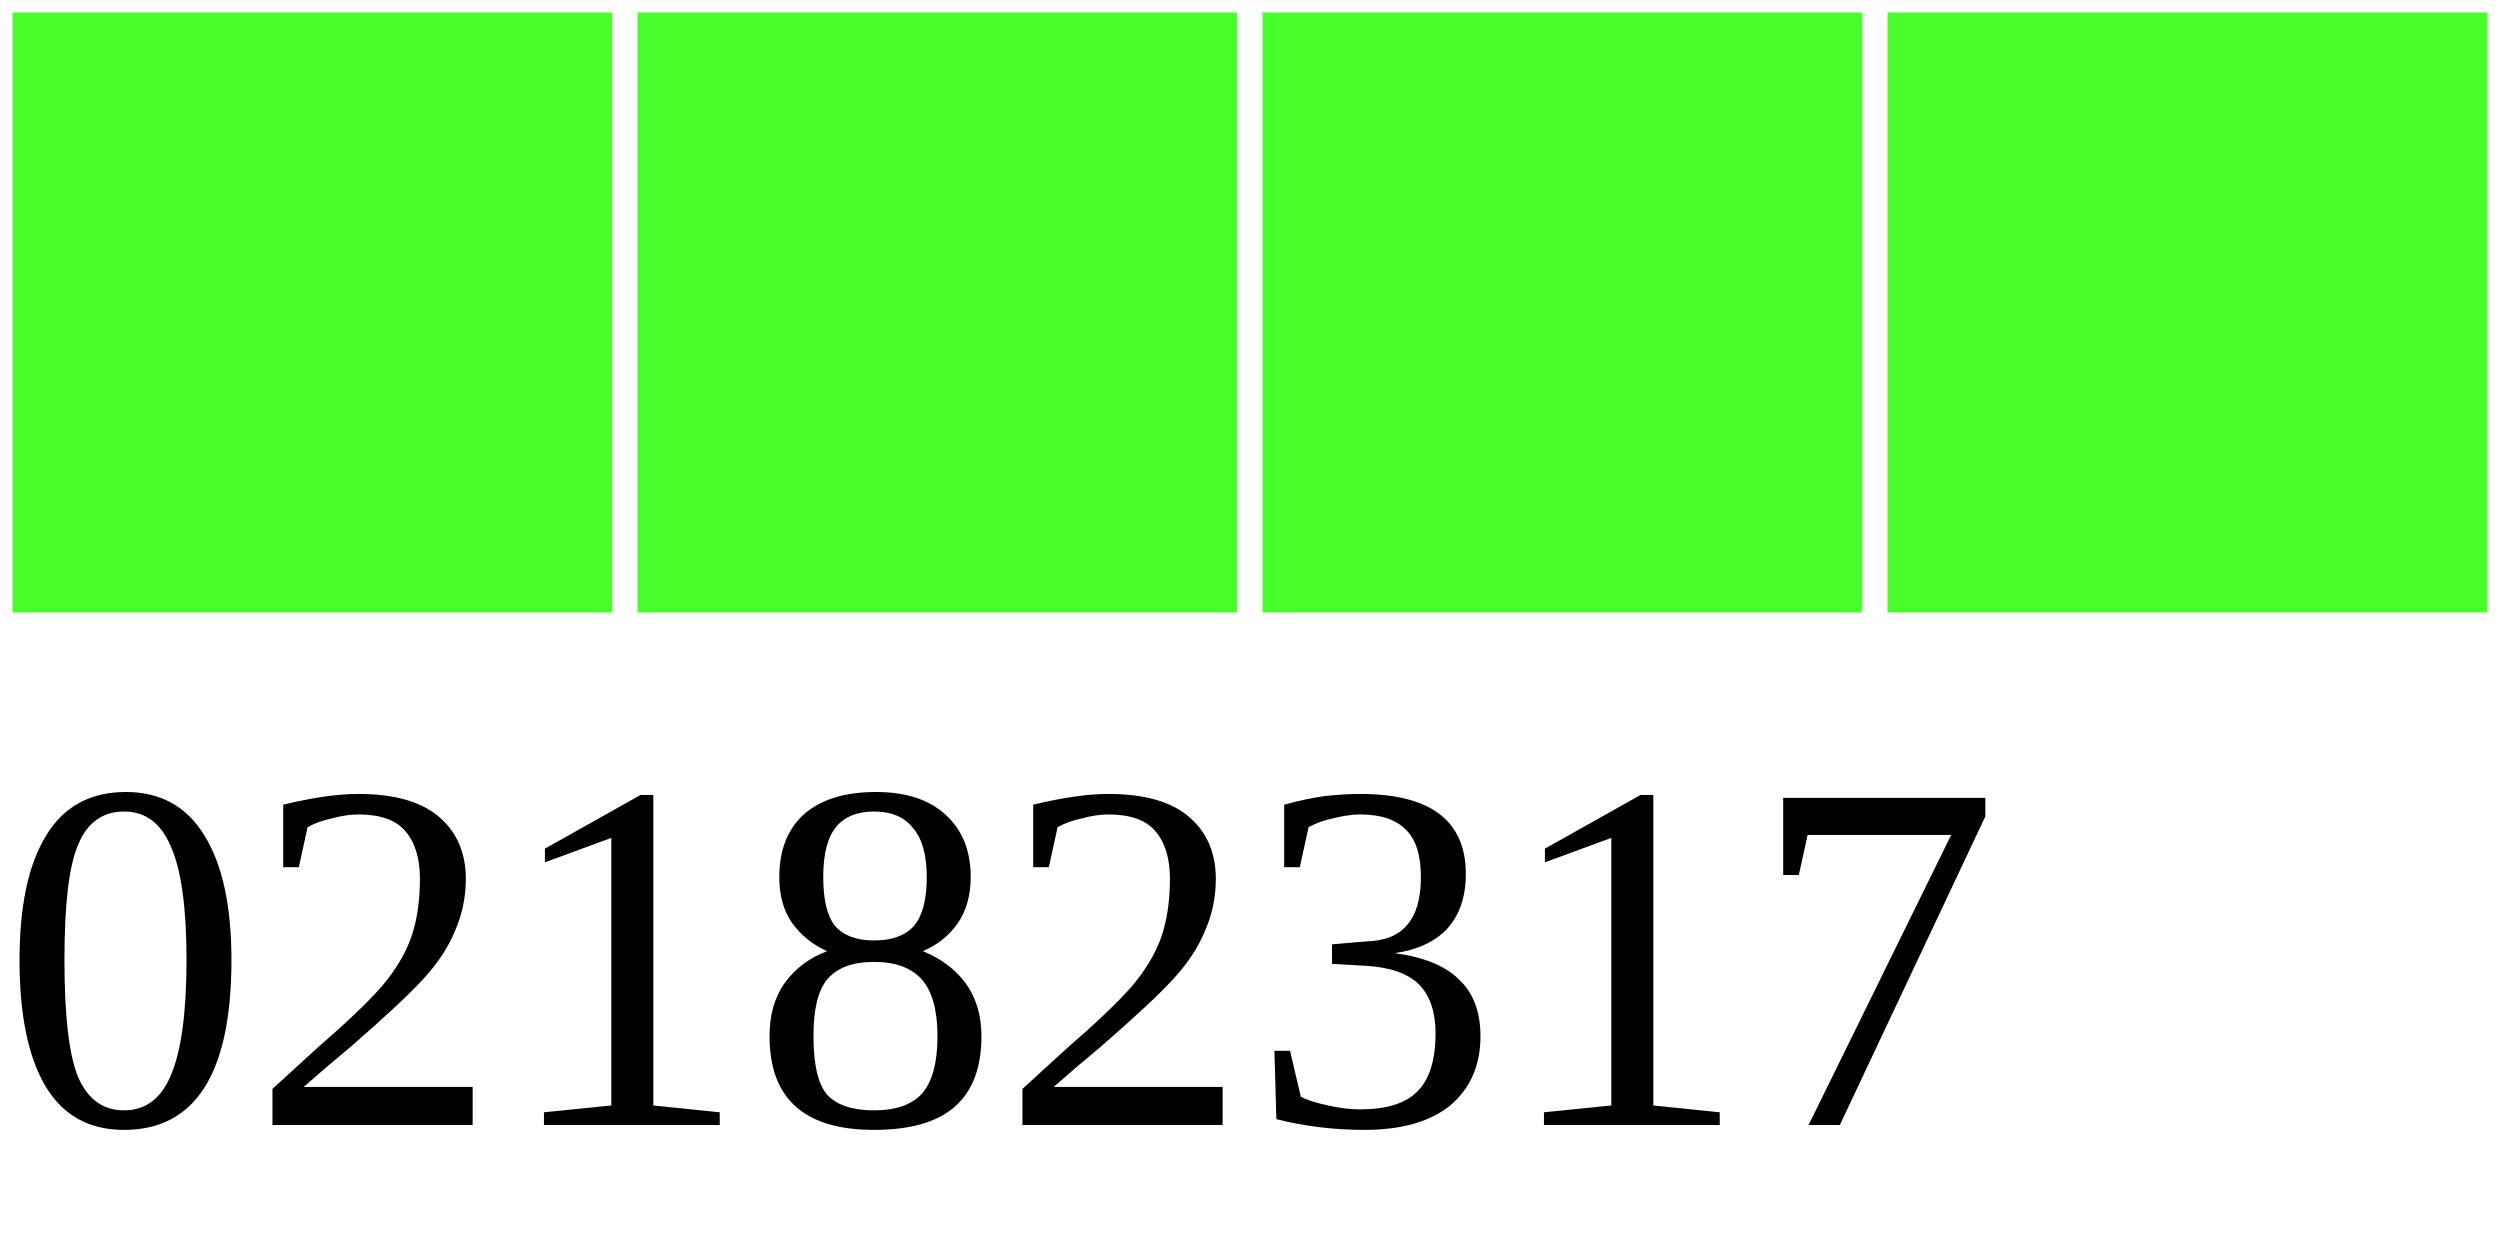
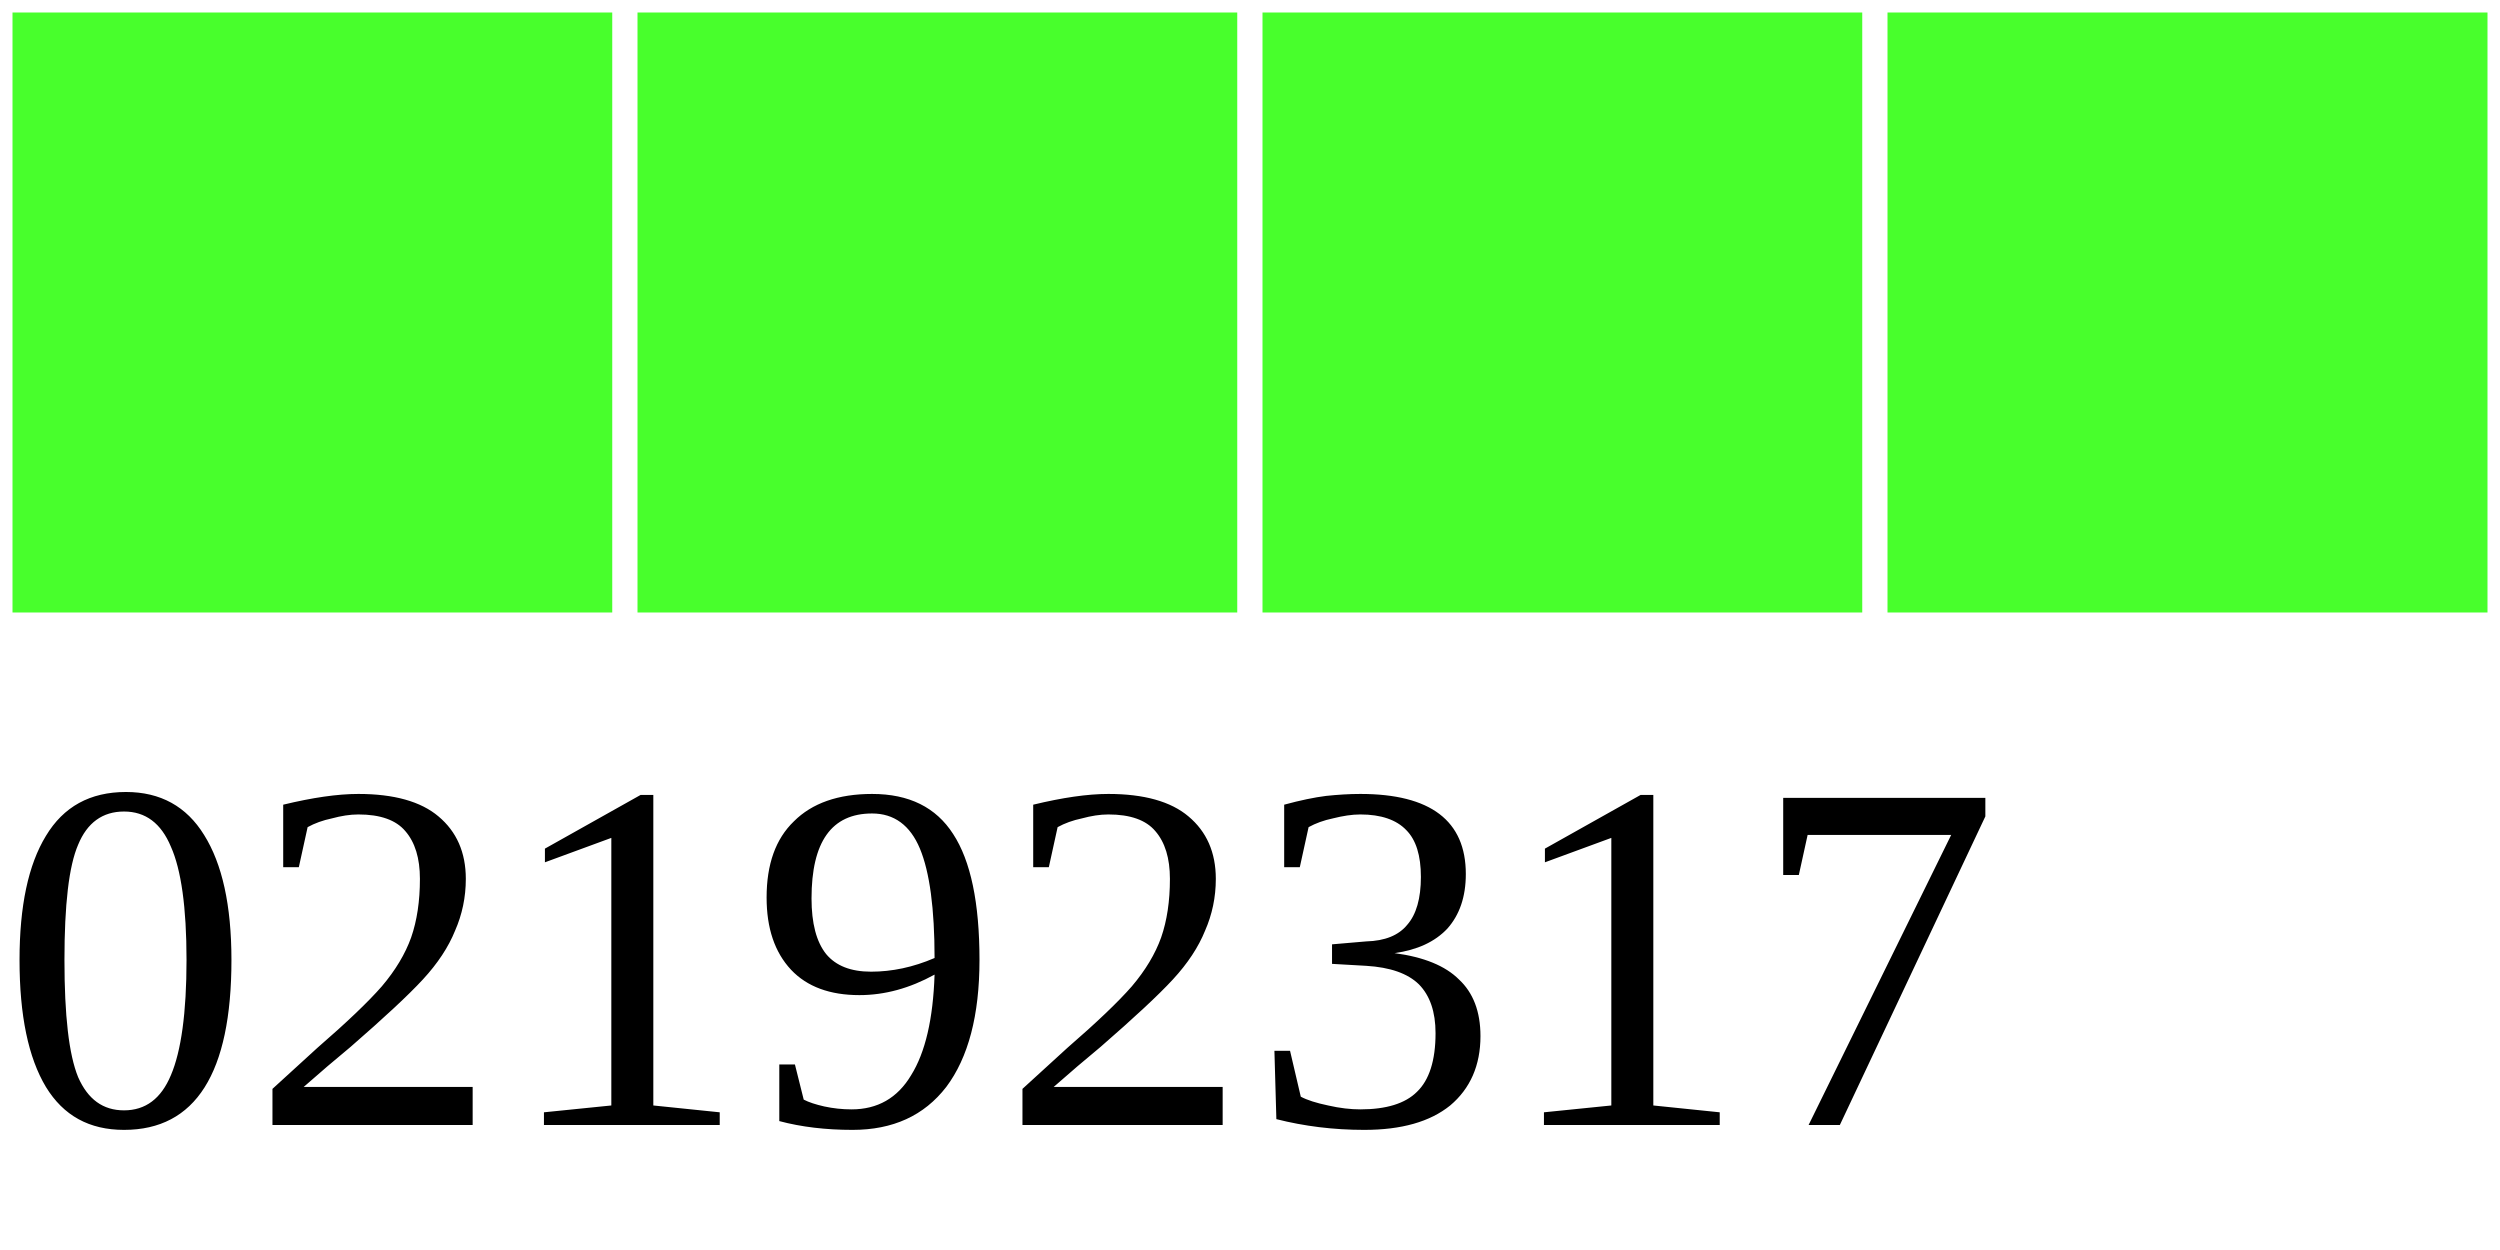
<svg xmlns="http://www.w3.org/2000/svg" width="40" height="20">
  <g>
    <rect width="10" height="10" style="fill:#48FF2C;stroke-width:0.4;stroke:rgb(255,255,255)" x="0" />
    <rect width="10" height="10" style="fill:#48FF2C;stroke-width:0.4;stroke:rgb(255,255,255)" x="10" />
    <rect width="10" height="10" style="fill:#48FF2C;stroke-width:0.4;stroke:rgb(255,255,255)" x="20" />
    <rect width="10" height="10" style="fill:#48FF2C;stroke-width:0.4;stroke:rgb(255,255,255)" x="30" />
-     <text x="0" y="18" fill="black" font-size="8">02182317</text>
+     <text x="0" y="18" fill="black" font-size="8">02192317</text>
  </g>
</svg>
